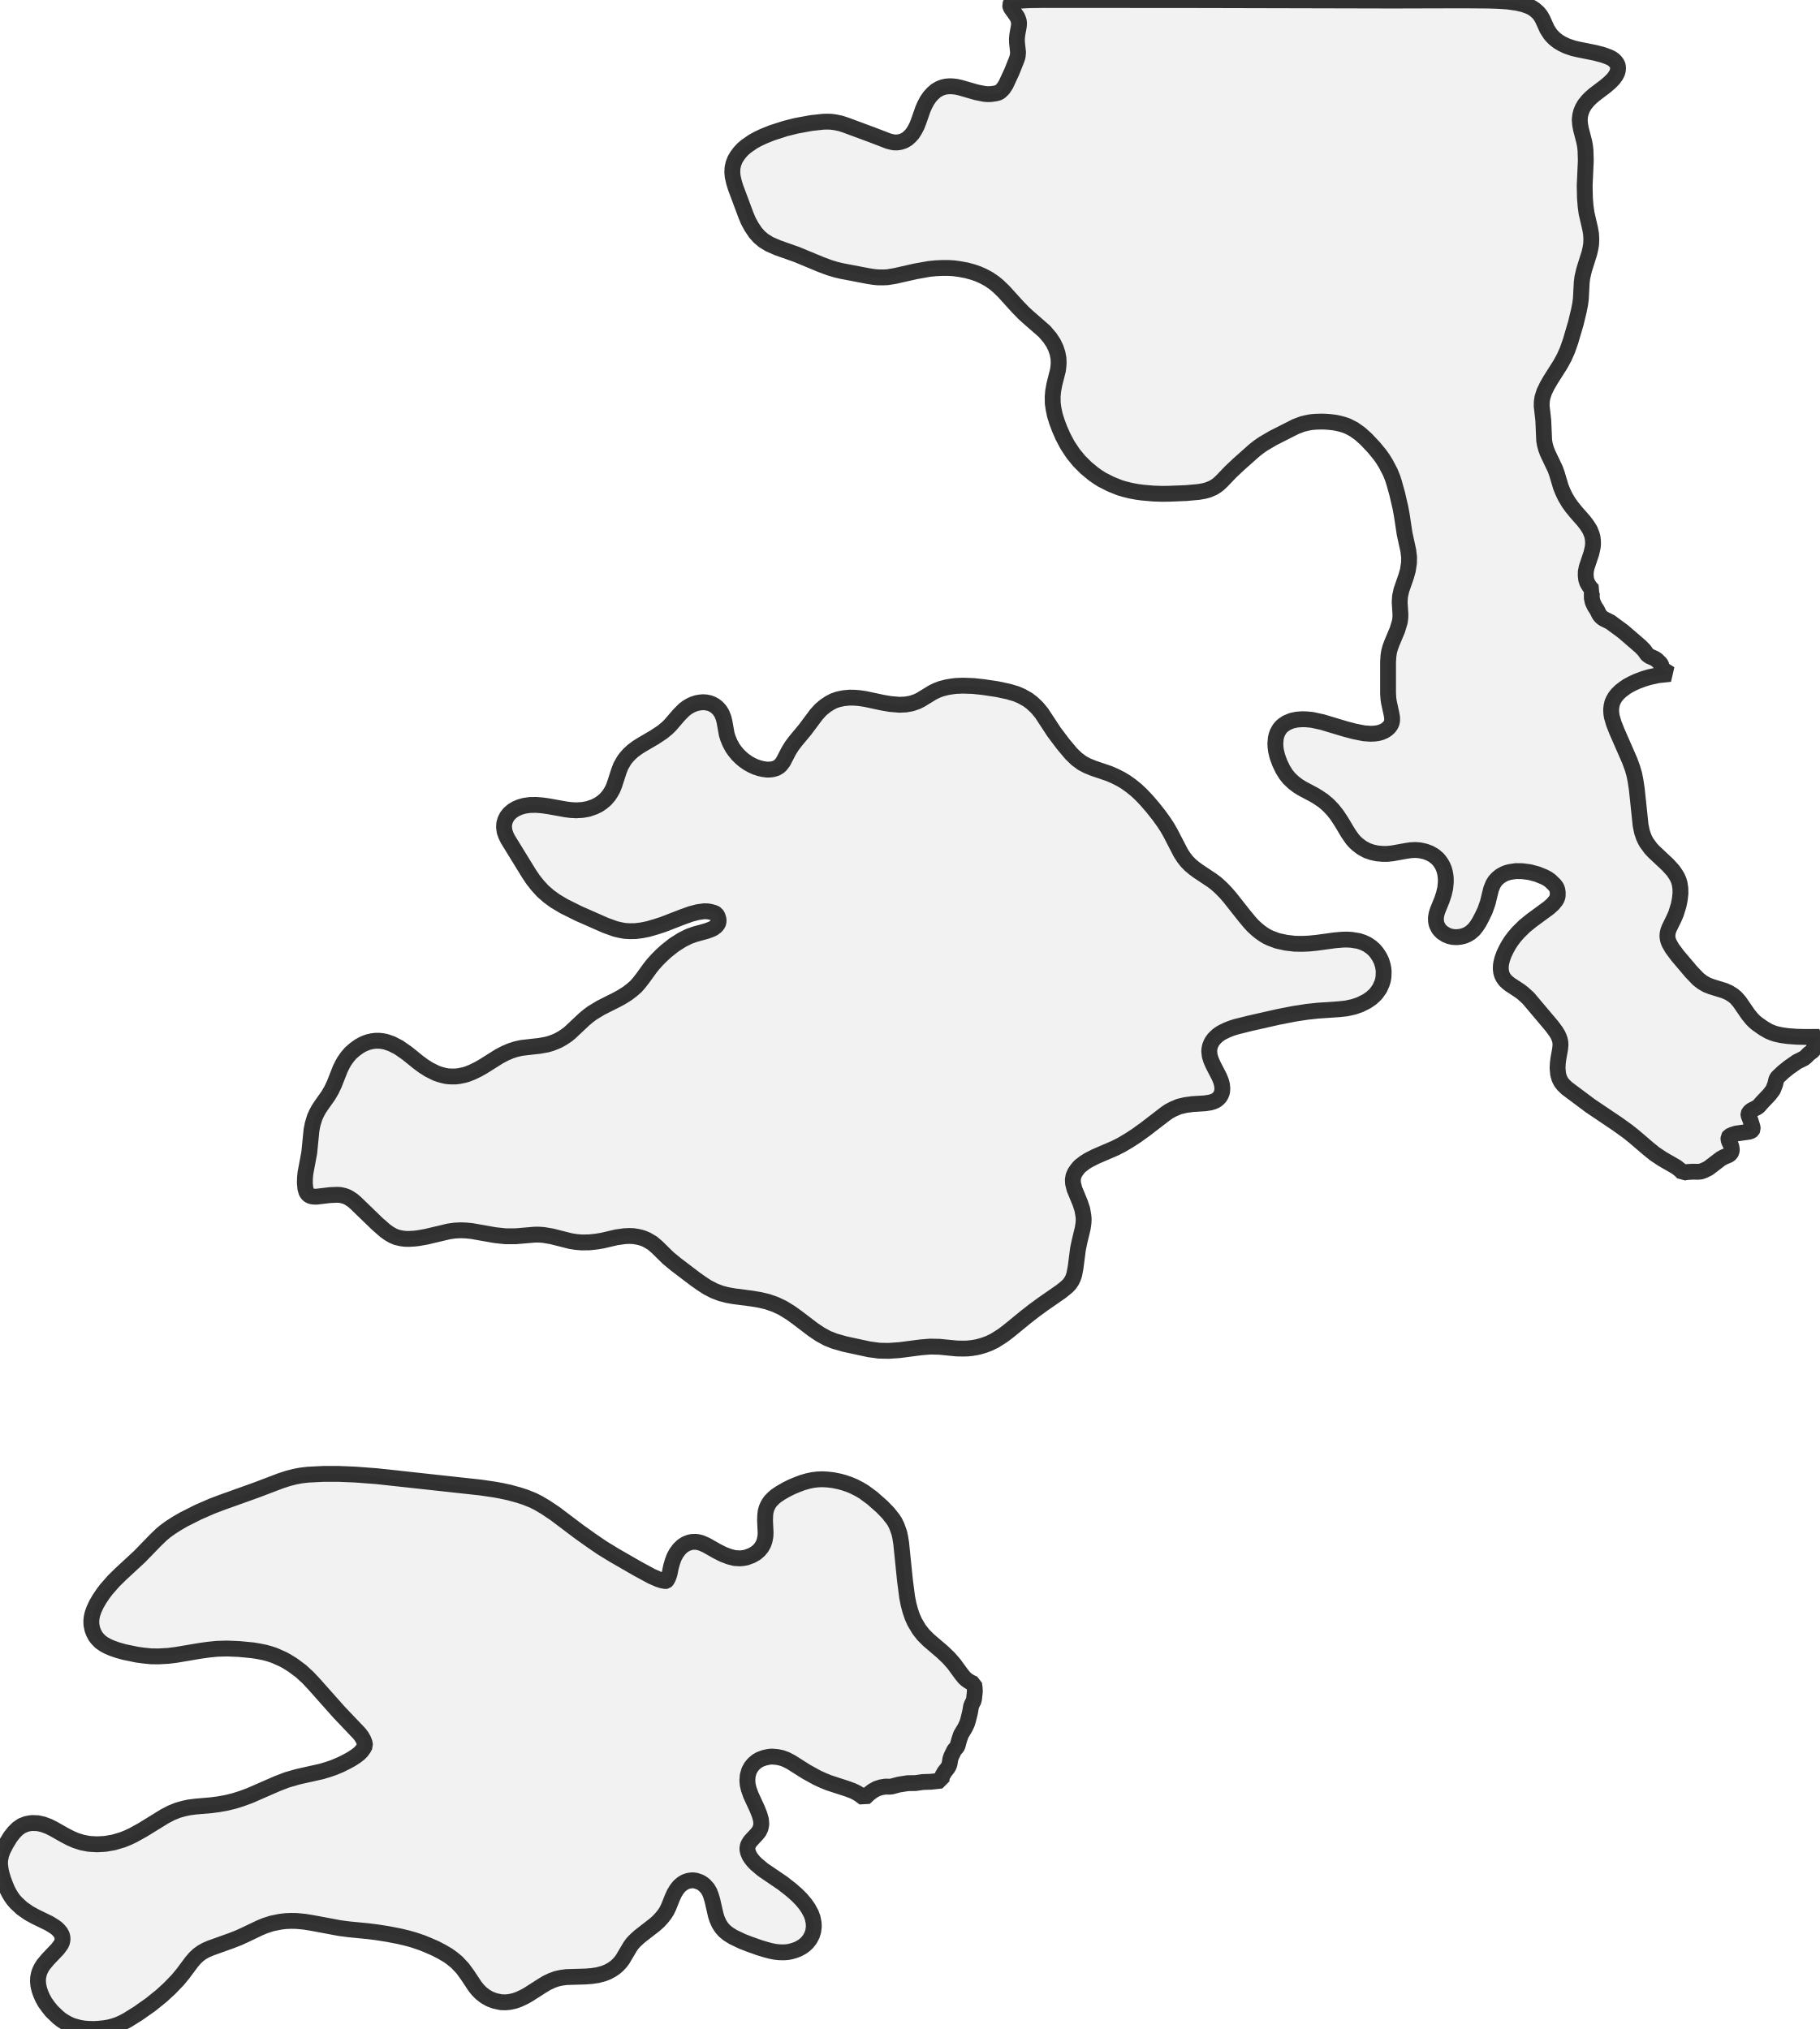
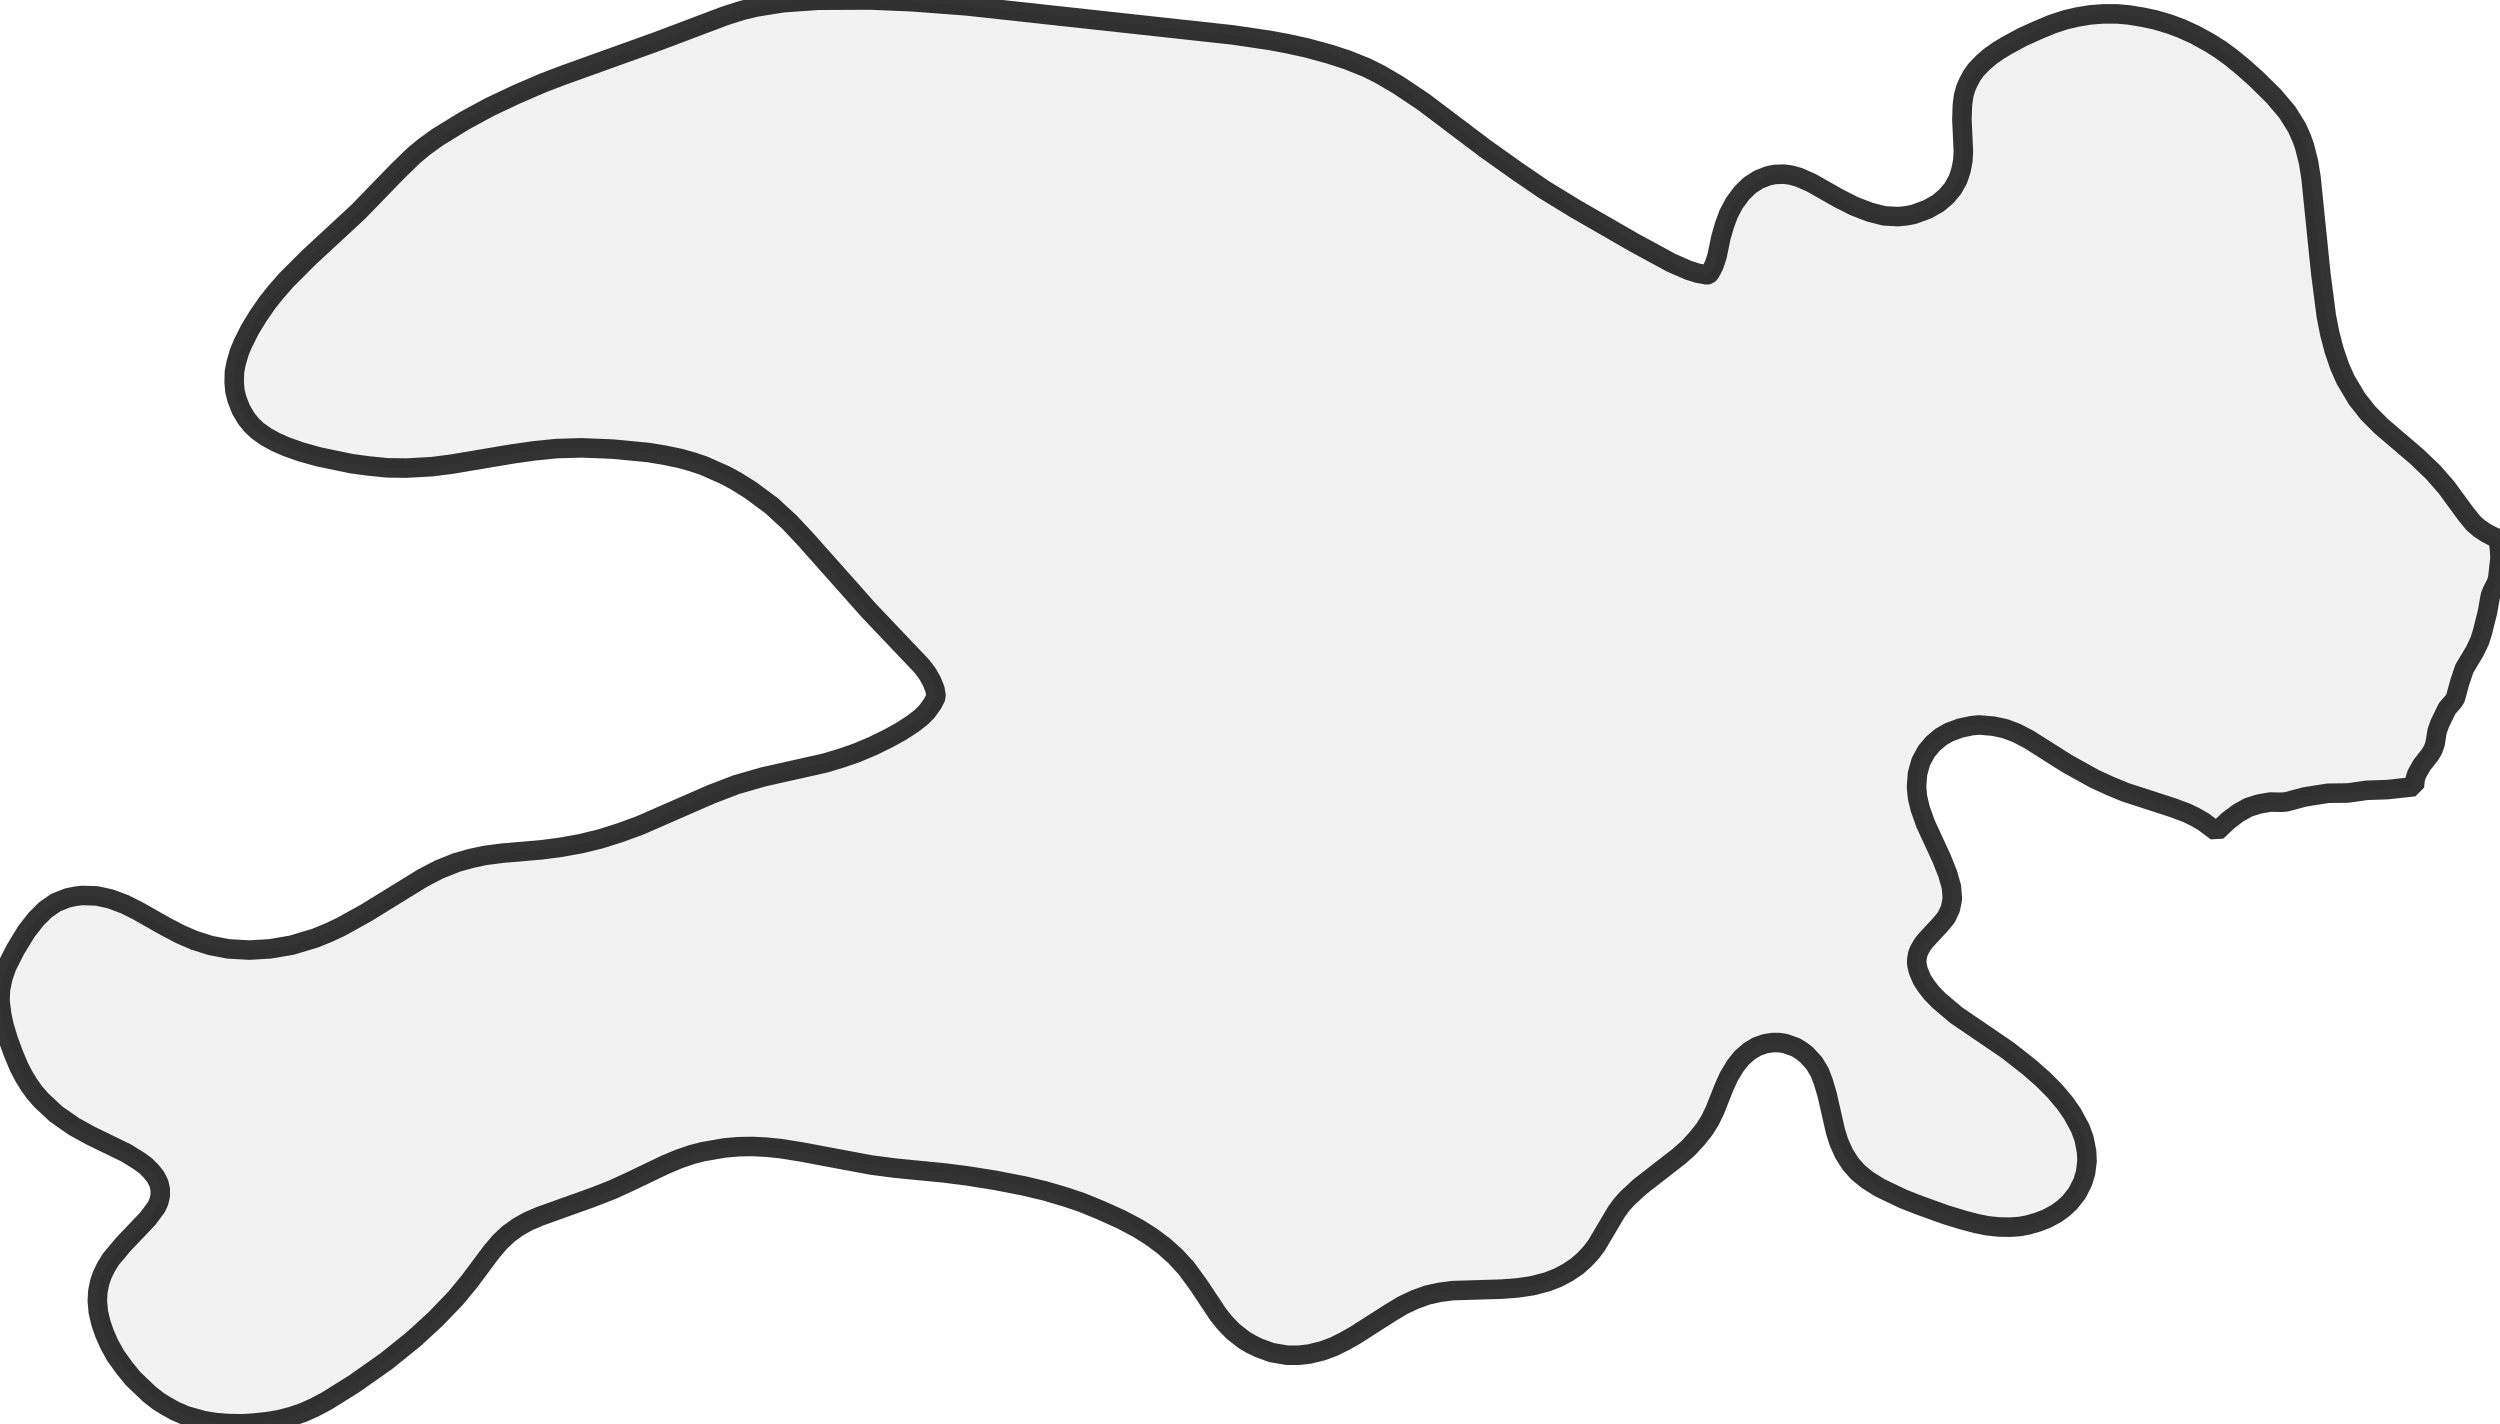
- <svg xmlns="http://www.w3.org/2000/svg" viewBox="0 0 229.495 256">
+ <svg xmlns="http://www.w3.org/2000/svg" viewBox="0 0 256 145.797">
  <style>
    g.zone {
      fill: lightgray;
      stroke-width: 2;
      stroke-linecap: square;
      stroke-linejoin: bevel;
      stroke-miterlimit: 3;
      stroke-opacity: 0.8;
      stroke: black;
      fill-opacity: 0.3;
    }
  </style>
  <g class="zone" id="zone">
-     <path d="M57.017,247.073 56.513,246.713 55.757,246.269 54.905,245.825 53.909,245.393 53.225,245.117 52.169,244.757 51.39,244.541 50.382,244.301 48.966,244.025 47.61,243.81 46.494,243.666 44.046,243.426 42.847,243.27 39.451,242.634 38.419,242.466 37.423,242.37 36.715,242.358 36.055,242.382 35.36,242.466 34.292,242.682 33.404,242.97 32.72,243.258 31.016,244.073 30.128,244.481 29.144,244.865 26.565,245.789 25.977,246.041 25.485,246.317 25.017,246.653 24.597,247.049 24.177,247.541 23.085,249.005 22.401,249.833 21.417,250.853 20.373,251.813 19.006,252.916 17.422,254.032 16.078,254.872 15.466,255.196 14.902,255.448 14.338,255.64 13.738,255.796 13.174,255.892 12.49,255.964 11.927,256 11.231,255.988 10.607,255.94 10.019,255.844 9.119,255.592 8.603,255.364 8.171,255.124 7.787,254.884 7.355,254.548 6.539,253.768 6.119,253.252 5.687,252.652 5.375,252.088 5.147,251.573 4.967,251.057 4.835,250.493 4.787,249.965 4.811,249.497 4.907,249.029 5.027,248.681 5.207,248.309 5.447,247.913 6.059,247.181 7.271,245.909 7.691,245.345 7.811,245.081 7.883,244.781 7.883,244.469 7.811,244.157 7.643,243.834 7.415,243.558 7.163,243.306 6.851,243.078 6.215,242.682 4.463,241.83 3.636,241.374 2.76,240.762 2.04,240.09 1.704,239.706 1.428,239.322 1.164,238.89 0.936,238.446 0.672,237.822 0.408,237.102 0.204,236.43 0.084,235.879 0,235.207 0.024,234.643 0.144,234.055 0.336,233.503 0.756,232.675 1.296,231.787 1.776,231.175 2.232,230.719 2.748,230.359 3.324,230.131 3.744,230.047 4.043,230.011 4.763,230.035 5.423,230.179 6.131,230.443 6.755,230.755 8.135,231.535 8.891,231.931 9.563,232.219 10.355,232.471 11.231,232.639 12.25,232.699 13.282,232.639 14.338,232.459 15.502,232.111 16.15,231.847 16.762,231.559 17.998,230.875 20.781,229.159 21.585,228.739 22.449,228.391 23.181,228.187 23.853,228.043 24.669,227.936 26.625,227.768 27.549,227.648 28.556,227.468 29.54,227.228 30.488,226.928 31.472,226.568 34.964,225.044 36.211,224.564 37.543,224.18 40.591,223.496 41.419,223.244 42.115,223.004 42.943,222.656 43.675,222.296 44.31,221.948 44.886,221.576 45.306,221.252 45.594,220.964 45.87,220.58 46.05,220.232 45.99,219.873 45.834,219.477 45.606,219.081 45.33,218.721 42.763,216.021 39.583,212.445 38.851,211.666 37.963,210.85 36.931,210.082 36.199,209.626 35.696,209.35 34.616,208.87 34.04,208.678 33.44,208.51 32.684,208.354 31.88,208.222 30.116,208.054 28.604,207.994 27.369,208.03 26.301,208.138 25.197,208.294 22.209,208.798 21.261,208.918 20.001,208.99 19.054,208.978 18.106,208.882 17.302,208.774 15.682,208.438 14.782,208.186 14.074,207.934 13.558,207.706 13.078,207.442 12.658,207.142 12.286,206.758 12.046,206.446 11.807,205.99 11.651,205.582 11.531,204.982 11.519,204.478 11.567,204.046 11.663,203.615 11.855,203.075 12.166,202.403 12.55,201.743 12.994,201.083 13.402,200.543 14.326,199.487 15.19,198.635 17.614,196.391 19.57,194.376 20.361,193.608 20.853,193.2 21.513,192.72 22.341,192.192 23.193,191.7 25.005,190.788 26.709,190.044 28.004,189.552 32.324,188.004 35.384,186.841 36.343,186.529 37.183,186.313 37.927,186.169 38.851,186.061 40.735,185.965 42.799,185.965 44.826,186.049 47.538,186.253 60.628,187.681 62.416,187.945 63.268,188.1 64.264,188.316 65.404,188.628 66.256,188.904 67.216,189.288 67.888,189.624 68.787,190.152 70.023,190.98 73.059,193.272 74.595,194.364 75.927,195.276 77.474,196.223 80.39,197.903 82.202,198.887 83.054,199.259 83.51,199.403 83.966,199.487 84.025,199.475 84.109,199.403 84.313,199.007 84.457,198.575 84.649,197.651 84.829,197.027 85.033,196.475 85.309,195.96 85.681,195.456 86.077,195.072 86.509,194.796 86.965,194.616 87.313,194.544 87.757,194.532 88.105,194.58 88.489,194.688 89.089,194.952 90.445,195.72 91.201,196.103 91.981,196.403 92.688,196.583 93.36,196.619 93.744,196.583 94.128,196.511 94.812,196.259 95.34,195.96 95.736,195.624 96.06,195.24 96.312,194.784 96.456,194.352 96.552,193.86 96.576,193.392 96.504,191.844 96.528,191.136 96.588,190.68 96.696,190.296 96.816,190.02 96.996,189.684 97.2,189.396 97.548,189.036 97.896,188.736 98.508,188.328 99.24,187.909 99.852,187.609 100.475,187.345 101.195,187.069 101.903,186.865 102.527,186.733 103.127,186.661 103.751,186.637 104.387,186.673 105.107,186.757 105.875,186.913 106.487,187.081 107.183,187.321 107.747,187.561 108.466,187.933 108.982,188.244 110.026,189.012 111.274,190.116 112.03,190.896 112.666,191.7 112.894,192.06 113.134,192.564 113.434,193.392 113.554,193.944 113.674,194.676 114.154,199.379 114.43,201.515 114.598,202.367 114.814,203.195 115.09,203.999 115.378,204.646 115.942,205.594 116.481,206.278 117.141,206.938 118.869,208.414 119.685,209.194 120.345,209.95 121.293,211.246 121.665,211.702 121.953,211.954 122.277,212.169 122.565,212.325 122.877,212.457 122.949,212.973 122.973,213.417 122.865,214.389 122.805,214.617 122.589,215.037 122.493,215.289 122.361,216.057 122.109,217.065 121.977,217.485 121.737,217.989 121.221,218.853 120.993,219.525 120.777,220.316 120.681,220.46 120.369,220.82 120.009,221.564 119.877,221.936 119.781,222.548 119.673,222.848 119.529,223.088 119.133,223.592 118.881,224.036 118.797,224.3 118.761,224.66 117.441,224.804 116.409,224.84 115.486,224.972 114.514,224.984 113.374,225.164 112.474,225.404 112.222,225.428 111.682,225.416 111.118,225.512 110.59,225.68 110.098,225.956 109.618,226.316 109.03,226.868 108.37,226.376 107.951,226.136 107.579,225.956 106.871,225.692 104.543,224.936 103.787,224.624 103.031,224.276 101.687,223.532 99.792,222.332 99.168,222.008 98.616,221.804 98.052,221.684 97.356,221.624 96.984,221.66 96.42,221.78 95.868,221.984 95.472,222.212 95.076,222.548 94.764,222.92 94.488,223.424 94.32,224.024 94.272,224.672 94.32,225.188 94.452,225.74 94.716,226.484 95.508,228.199 95.808,228.955 95.988,229.591 96.036,230.167 95.94,230.659 95.736,231.091 95.46,231.427 94.716,232.231 94.56,232.435 94.404,232.711 94.332,232.891 94.284,233.179 94.284,233.383 94.356,233.707 94.536,234.139 94.752,234.475 95.016,234.811 95.376,235.183 96.228,235.903 98.748,237.618 99.804,238.446 100.475,239.034 101.075,239.634 101.579,240.234 101.939,240.75 102.323,241.458 102.515,241.986 102.635,242.598 102.659,243.078 102.587,243.654 102.443,244.121 102.167,244.661 101.807,245.117 101.495,245.405 101.147,245.657 100.679,245.909 100.247,246.077 99.744,246.221 99.36,246.293 98.868,246.329 98.304,246.317 97.752,246.257 97.212,246.149 96.576,245.981 95.748,245.729 94.44,245.261 93.612,244.937 92.46,244.385 91.849,244.001 91.393,243.63 91.033,243.222 90.709,242.718 90.457,242.154 90.289,241.626 89.869,239.79 89.689,239.178 89.509,238.71 89.245,238.266 88.861,237.846 88.597,237.642 88.321,237.474 87.805,237.294 87.505,237.246 87.205,237.246 86.821,237.306 86.413,237.45 86.041,237.678 85.669,238.002 85.357,238.398 85.045,238.914 84.805,239.442 84.349,240.594 84.109,241.086 83.846,241.506 83.474,241.974 83.066,242.418 82.61,242.826 80.666,244.337 80.042,244.913 79.754,245.237 79.502,245.585 78.53,247.229 78.266,247.577 77.918,247.949 77.558,248.261 77.126,248.549 76.634,248.813 76.106,249.017 75.375,249.209 74.643,249.317 73.851,249.377 71.463,249.449 70.815,249.533 70.215,249.665 69.615,249.881 69.003,250.169 68.403,250.529 66.64,251.657 66.148,251.933 65.488,252.244 64.924,252.448 64.264,252.592 63.724,252.64 63.184,252.616 62.44,252.46 61.792,252.22 61.204,251.885 60.664,251.465 60.268,251.057 59.921,250.625 58.973,249.197 58.361,248.357 57.629,247.577 57.017,247.073Z" />
-     <path d="M135.847,147.582 135.595,147.954 135.415,148.361 135.331,148.829 135.355,149.309 135.535,150.029 136.255,151.769 136.519,152.573 136.663,153.389 136.699,153.809 136.675,154.313 136.579,154.973 136.171,156.664 135.979,157.588 135.679,159.916 135.511,160.804 135.367,161.236 135.175,161.632 134.899,162.028 134.623,162.316 133.891,162.916 131.612,164.499 130.508,165.303 129.428,166.143 127.256,167.919 126.5,168.495 125.48,169.143 124.796,169.479 124.292,169.671 123.765,169.839 123.249,169.971 122.613,170.079 122.049,170.139 121.509,170.151 120.693,170.139 118.485,169.923 117.333,169.899 116.157,169.995 113.494,170.343 112.09,170.439 110.902,170.415 109.654,170.247 106.583,169.587 105.275,169.215 104.363,168.855 103.463,168.363 102.551,167.751 100.535,166.215 99.732,165.639 98.76,165.039 97.8,164.583 96.84,164.247 95.892,164.019 94.836,163.84 92.52,163.54 91.729,163.396 90.913,163.18 90.097,162.868 89.233,162.424 88.513,161.956 87.697,161.38 85.249,159.52 84.277,158.716 82.898,157.36 82.298,156.844 81.602,156.436 81.218,156.268 80.822,156.136 80.33,156.028 79.838,155.957 79.334,155.945 78.806,155.969 77.762,156.112 76.022,156.52 75.243,156.652 74.319,156.748 73.371,156.76 72.663,156.7 71.979,156.592 69.603,155.993 68.535,155.813 68.007,155.777 67.456,155.777 65.032,155.981 63.76,155.981 62.428,155.837 59.501,155.321 58.769,155.249 58.109,155.225 57.377,155.261 56.609,155.369 53.777,156.04 52.757,156.22 52.229,156.28 51.558,156.316 51.09,156.304 50.622,156.244 50.046,156.112 49.578,155.921 49.074,155.633 48.558,155.261 47.574,154.397 44.91,151.817 44.514,151.469 44.082,151.181 43.783,151.013 43.375,150.869 42.931,150.773 42.583,150.749 41.647,150.785 39.907,150.989 39.523,150.977 39.223,150.917 38.995,150.809 38.863,150.701 38.755,150.569 38.647,150.401 38.515,149.921 38.455,149.273 38.467,148.661 38.527,148.013 39.007,145.458 39.295,142.566 39.439,141.834 39.703,140.97 39.931,140.466 40.195,139.975 40.543,139.447 41.395,138.247 41.815,137.527 42.163,136.795 42.919,134.875 43.195,134.311 43.435,133.891 43.795,133.375 44.214,132.883 44.73,132.427 45.294,132.019 45.714,131.78 46.086,131.612 46.494,131.468 46.974,131.36 47.394,131.312 47.826,131.312 48.258,131.36 48.678,131.444 49.434,131.708 50.31,132.163 51.33,132.871 52.805,134.059 53.405,134.503 54.149,134.971 55.049,135.415 55.505,135.571 55.985,135.703 56.417,135.787 56.945,135.823 57.437,135.823 57.929,135.763 58.529,135.643 58.901,135.535 59.549,135.283 60.292,134.923 60.928,134.563 62.968,133.279 63.724,132.883 64.432,132.583 65.104,132.367 65.812,132.211 68.031,131.96 68.979,131.792 69.519,131.636 70.023,131.444 70.455,131.252 70.947,130.976 71.511,130.604 71.883,130.304 73.695,128.6 74.199,128.18 74.715,127.796 75.807,127.136 77.81,126.128 78.446,125.78 79.166,125.324 79.682,124.928 80.21,124.472 80.57,124.064 81.026,123.489 81.998,122.145 82.37,121.677 82.91,121.077 83.45,120.537 84.025,120.009 85.009,119.229 86.029,118.581 86.917,118.137 87.661,117.873 89.137,117.465 89.749,117.237 89.989,117.117 90.265,116.913 90.421,116.757 90.541,116.589 90.637,116.361 90.649,116.025 90.529,115.618 90.349,115.318 90.109,115.186 89.665,115.054 89.233,114.982 88.825,114.97 87.997,115.09 87.133,115.318 86.125,115.678 83.654,116.637 82.73,116.937 81.77,117.213 80.942,117.381 80.174,117.477 79.418,117.489 78.818,117.453 78.23,117.345 77.618,117.201 76.382,116.757 73.011,115.27 71.151,114.346 70.023,113.674 69.219,113.086 68.463,112.426 67.84,111.742 67.264,111.022 66.76,110.278 64.06,105.887 63.82,105.395 63.652,104.915 63.58,104.375 63.604,103.907 63.736,103.463 63.94,103.043 64.24,102.659 64.636,102.311 65.092,102.035 65.596,101.819 66.16,101.663 66.844,101.567 67.636,101.555 68.391,101.615 69.231,101.735 71.355,102.119 72.015,102.203 72.699,102.239 73.479,102.191 74.211,102.059 74.967,101.795 75.483,101.543 75.927,101.243 76.37,100.871 76.778,100.403 77.054,99.984 77.294,99.552 77.498,99.048 78.062,97.308 78.314,96.648 78.746,95.904 78.962,95.616 79.334,95.196 79.826,94.74 80.39,94.32 80.942,93.972 82.562,93.024 83.558,92.364 84.181,91.849 84.565,91.465 85.681,90.169 86.317,89.533 86.725,89.233 87.109,89.005 87.457,88.849 87.889,88.705 88.297,88.633 88.681,88.597 89.041,88.621 89.509,88.717 89.821,88.837 90.145,89.017 90.433,89.233 90.697,89.509 90.865,89.725 91.069,90.073 91.273,90.589 91.393,91.081 91.669,92.628 91.825,93.132 92.064,93.72 92.4,94.344 92.676,94.74 93.06,95.208 93.516,95.652 93.828,95.916 94.356,96.288 94.812,96.54 95.28,96.756 95.82,96.936 96.228,97.032 96.756,97.104 97.176,97.092 97.512,97.044 97.908,96.924 98.244,96.732 98.472,96.528 98.784,96.12 99.492,94.752 99.888,94.116 100.319,93.54 101.567,92.04 102.971,90.157 103.523,89.545 104.099,89.065 104.603,88.729 105.143,88.441 105.719,88.237 106.415,88.093 107.159,88.021 107.819,88.033 108.394,88.081 109.126,88.189 111.382,88.669 112.306,88.825 113.458,88.921 114.262,88.885 114.982,88.753 115.654,88.525 116.121,88.297 117.669,87.349 118.221,87.085 118.737,86.893 119.445,86.713 120.009,86.617 120.585,86.545 121.497,86.509 122.793,86.557 124.028,86.689 125.792,86.953 127.196,87.253 128.18,87.541 128.852,87.829 129.644,88.273 130.196,88.693 130.832,89.293 131.396,89.977 132.955,92.352 134.083,93.852 135.127,95.1 135.811,95.76 136.507,96.276 137.143,96.612 137.935,96.936 139.915,97.608 140.658,97.932 141.39,98.304 142.026,98.688 142.71,99.18 143.334,99.684 143.982,100.295 144.618,100.967 145.374,101.843 146.166,102.839 146.814,103.739 147.246,104.399 147.618,105.047 148.961,107.639 149.321,108.19 149.681,108.658 150.161,109.15 150.605,109.522 151.121,109.906 152.909,111.094 153.473,111.526 154.049,112.054 154.601,112.618 155.141,113.242 156.952,115.534 157.648,116.373 158.056,116.817 158.524,117.249 158.932,117.585 159.352,117.885 159.784,118.149 160.228,118.365 161.128,118.701 162.22,118.941 163.336,119.073 164.283,119.085 165.123,119.049 166.083,118.953 168.375,118.641 169.347,118.557 169.935,118.545 170.499,118.581 171.387,118.725 171.963,118.917 172.466,119.157 172.946,119.481 173.354,119.841 173.666,120.213 174.026,120.765 174.266,121.269 174.434,121.821 174.518,122.277 174.542,122.625 174.518,123.261 174.446,123.681 174.326,124.076 174.038,124.724 173.606,125.336 173.378,125.576 172.982,125.936 172.406,126.332 171.567,126.752 170.775,127.028 169.839,127.232 168.975,127.328 166.179,127.52 164.859,127.664 163.288,127.904 161.26,128.3 157.756,129.092 155.921,129.548 155.285,129.752 154.781,129.956 154.277,130.196 153.917,130.4 153.605,130.628 153.317,130.892 153.113,131.108 152.897,131.408 152.765,131.66 152.633,131.984 152.561,132.343 152.537,132.631 152.597,133.207 152.765,133.759 153.029,134.359 153.809,135.871 154.025,136.411 154.145,136.855 154.193,137.335 154.157,137.779 154.013,138.163 153.857,138.415 153.725,138.559 153.509,138.751 153.293,138.883 153.041,138.991 152.681,139.099 151.997,139.207 150.437,139.303 149.549,139.423 148.733,139.615 147.99,139.927 147.474,140.202 147.018,140.514 144.426,142.506 143.358,143.274 142.53,143.814 141.486,144.438 140.658,144.858 138.211,145.914 137.335,146.358 136.831,146.67 136.303,147.078 136.123,147.246 135.847,147.582Z" />
-     <path d="M229.327,130.976 229.063,131.336 228.931,131.6 228.871,131.828 228.811,132.319 228.763,132.451 228.679,132.583 228.187,132.943 227.78,133.351 227.552,133.531 226.676,133.963 225.632,134.695 224.948,135.247 224.348,135.811 224.18,135.991 224.072,136.195 223.928,136.807 223.676,137.455 223.532,137.671 223.172,138.139 222.248,139.111 221.84,139.579 221.684,139.699 220.904,140.106 220.64,140.358 220.556,140.538 220.556,140.694 220.808,141.354 221.072,142.206 221.096,142.458 221.024,142.602 220.916,142.686 220.664,142.782 219.009,143.022 218.517,143.178 218.145,143.346 218.037,143.502 218.037,143.778 218.121,144.042 218.385,144.606 218.457,145.002 218.433,145.278 218.301,145.554 218.061,145.734 217.449,145.986 217.065,146.202 215.493,147.402 214.953,147.666 214.557,147.81 214.197,147.846 213.537,147.834 212.901,147.87 212.505,147.918 212.289,147.978 211.978,147.654 211.462,147.246 209.71,146.238 208.738,145.59 207.934,144.942 206.098,143.37 205.282,142.722 203.975,141.786 200.591,139.507 197.639,137.299 197.195,136.867 196.931,136.531 196.691,136.051 196.547,135.535 196.475,134.755 196.511,134.107 196.583,133.555 196.799,132.343 196.847,131.792 196.823,131.48 196.763,131.18 196.643,130.844 196.499,130.532 196.247,130.124 195.756,129.464 192.792,125.948 192.12,125.336 191.712,125.024 190.452,124.196 190.14,123.945 189.876,123.693 189.624,123.345 189.456,122.997 189.36,122.661 189.312,122.253 189.324,121.809 189.384,121.449 189.504,120.969 189.708,120.405 189.996,119.793 190.32,119.205 190.632,118.725 191.04,118.185 191.52,117.633 192.324,116.841 193.212,116.121 195.384,114.526 195.876,114.082 196.271,113.602 196.403,113.35 196.487,113.086 196.499,112.618 196.451,112.294 196.367,112.03 196.271,111.874 196.079,111.622 195.528,111.094 195.18,110.854 194.796,110.65 193.908,110.29 192.96,110.038 192.024,109.918 191.208,109.906 190.428,110.026 190.044,110.134 189.72,110.266 189.288,110.506 188.904,110.818 188.592,111.154 188.34,111.562 188.088,112.186 187.669,113.902 187.333,114.862 186.949,115.666 186.589,116.349 186.265,116.853 185.917,117.297 185.485,117.669 185.101,117.909 184.669,118.089 184.213,118.197 183.757,118.245 183.265,118.221 182.845,118.125 182.413,117.957 181.933,117.645 181.693,117.417 181.501,117.189 181.273,116.757 181.189,116.493 181.141,116.229 181.129,115.822 181.201,115.354 181.357,114.85 181.885,113.554 182.137,112.786 182.305,112.066 182.377,111.334 182.377,110.878 182.341,110.47 182.269,110.062 182.149,109.642 181.993,109.27 181.813,108.946 181.597,108.634 181.369,108.358 180.901,107.963 180.361,107.651 179.786,107.435 179.138,107.291 178.562,107.243 177.974,107.267 177.398,107.351 175.61,107.675 174.986,107.735 174.422,107.735 173.714,107.675 173.066,107.531 172.442,107.315 171.783,106.955 171.231,106.535 170.907,106.235 170.583,105.863 170.079,105.143 169.191,103.655 168.651,102.839 168.111,102.155 167.547,101.567 166.911,101.027 166.287,100.607 165.759,100.283 164.271,99.492 163.744,99.168 163.204,98.76 162.64,98.232 162.22,97.716 161.812,97.056 161.428,96.252 161.116,95.388 160.948,94.668 160.9,94.248 160.876,93.828 160.936,93.12 161.02,92.784 161.128,92.472 161.392,91.993 161.608,91.729 161.836,91.513 162.316,91.189 162.964,90.925 163.588,90.793 164.259,90.745 164.775,90.757 165.519,90.829 166.791,91.105 169.707,91.981 170.847,92.28 172.058,92.52 172.898,92.58 173.402,92.556 173.834,92.496 174.23,92.388 174.614,92.22 174.914,92.028 175.202,91.777 175.418,91.489 175.55,91.201 175.61,90.877 175.598,90.481 175.502,89.965 175.214,88.657 175.142,88.201 175.094,87.493 175.094,83.534 175.142,82.766 175.226,82.214 175.37,81.686 175.562,81.17 176.27,79.478 176.582,78.434 176.642,77.954 176.654,77.522 176.558,75.975 176.606,75.243 176.774,74.463 177.386,72.699 177.59,71.967 177.734,71.031 177.746,70.299 177.65,69.483 177.182,67.336 176.822,64.96 176.654,64.048 176.246,62.296 175.862,60.916 175.682,60.352 175.382,59.597 174.818,58.517 174.446,57.917 174.086,57.401 173.33,56.477 172.322,55.409 171.543,54.713 170.763,54.161 169.971,53.753 169.491,53.585 168.963,53.441 168.387,53.321 167.799,53.249 167.163,53.201 166.611,53.189 165.939,53.213 165.387,53.261 164.823,53.369 164.283,53.501 163.432,53.825 160.612,55.253 159.364,55.985 158.824,56.357 158.236,56.813 156.28,58.553 155.237,59.537 154.157,60.664 153.725,61.072 153.437,61.288 153.065,61.528 152.381,61.816 151.889,61.948 151.205,62.068 149.621,62.212 147.474,62.296 146.61,62.308 145.482,62.272 144.126,62.152 143.406,62.056 142.59,61.9 141.81,61.708 141.246,61.54 140.118,61.084 139.003,60.52 138.403,60.136 137.911,59.789 136.987,59.021 136.135,58.169 135.367,57.233 134.647,56.141 134.083,55.073 133.651,54.089 133.315,53.189 133.063,52.373 132.895,51.57 132.799,50.886 132.787,50.046 132.847,49.338 133.003,48.498 133.459,46.686 133.519,46.17 133.543,45.774 133.519,45.198 133.399,44.562 133.183,43.915 132.883,43.291 132.439,42.619 131.756,41.815 129.764,40.075 129.14,39.511 128.384,38.731 126.62,36.787 125.924,36.115 125.42,35.696 124.7,35.204 124.004,34.832 123.405,34.568 122.757,34.34 121.929,34.112 121.017,33.944 120.297,33.848 119.697,33.812 118.785,33.812 118.005,33.848 117.189,33.932 115.51,34.232 112.906,34.82 111.946,34.976 111.454,35 110.794,35 110.194,34.94 109.438,34.82 106.187,34.196 105.515,34.04 104.627,33.776 103.595,33.392 100.499,32.108 98.088,31.256 97.068,30.812 96.324,30.356 95.772,29.888 95.292,29.348 94.788,28.592 94.392,27.861 94.092,27.141 92.784,23.637 92.592,23.013 92.424,22.281 92.376,21.753 92.4,21.177 92.52,20.637 92.712,20.145 92.964,19.714 93.3,19.258 93.684,18.838 94.116,18.466 94.98,17.866 95.544,17.554 96.216,17.23 97.368,16.762 99.048,16.222 100.427,15.874 102.323,15.526 103.847,15.358 104.471,15.346 104.927,15.37 105.419,15.442 106.043,15.574 106.703,15.79 110.038,17.026 112.066,17.806 112.546,17.926 112.87,17.974 113.17,17.974 113.566,17.914 114.01,17.77 114.442,17.518 114.814,17.182 115.102,16.858 115.39,16.402 115.654,15.898 115.87,15.346 116.421,13.774 116.649,13.258 116.925,12.73 117.285,12.202 117.657,11.795 118.053,11.447 118.497,11.183 118.917,11.015 119.337,10.919 119.781,10.883 120.177,10.895 120.669,10.955 121.149,11.063 123.189,11.651 124.16,11.843 124.544,11.879 125.024,11.867 125.588,11.783 125.996,11.675 126.248,11.483 126.536,11.195 126.884,10.667 127.628,9.059 128.252,7.499 128.372,7.115 128.42,6.599 128.288,5.387 128.276,4.883 128.324,4.391 128.528,3.252 128.54,2.904 128.516,2.676 128.432,2.4 128.3,2.1 127.556,1.044 127.46,0.864 127.412,0.624 127.496,0.432 127.664,0.312 127.988,0.192 128.552,0.096 129.8,0.024 131.684,0 150.581,0.012 175.526,0.072 184.501,0.048 187.669,0.072 188.88,0.108 190.2,0.192 191.376,0.36 192.204,0.552 192.948,0.828 193.272,0.996 193.644,1.248 194.052,1.62 194.34,1.98 194.592,2.424 195.156,3.672 195.54,4.271 195.744,4.523 196.103,4.883 196.547,5.231 197.003,5.507 197.627,5.807 198.467,6.095 199.151,6.251 201.239,6.671 202.271,6.947 203.003,7.223 203.327,7.391 203.579,7.571 203.771,7.763 203.927,7.967 204.046,8.207 204.094,8.411 204.106,8.615 204.07,8.939 203.987,9.203 203.831,9.515 203.531,9.935 203.075,10.403 202.511,10.883 201.119,11.939 200.639,12.358 200.327,12.67 199.895,13.198 199.631,13.654 199.451,14.086 199.331,14.554 199.271,15.094 199.319,15.718 199.427,16.294 199.835,17.866 199.943,18.442 200.003,19.006 200.039,20.265 199.895,23.421 199.931,25.017 200.015,26.037 200.135,26.901 200.591,28.88 200.699,29.504 200.735,30.14 200.711,30.8 200.615,31.376 200.483,31.952 199.823,34.052 199.607,34.976 199.523,35.624 199.415,37.687 199.319,38.419 199.163,39.199 198.791,40.747 198.119,43.039 197.711,44.202 197.291,45.138 196.823,45.99 195.636,47.862 195.18,48.642 194.796,49.434 194.568,50.142 194.484,50.682 194.472,51.234 194.676,53.045 194.772,55.253 194.784,55.565 194.868,56.057 195.012,56.597 195.216,57.149 196.187,59.189 196.403,59.789 196.883,61.408 197.123,62.008 197.447,62.692 197.855,63.376 198.251,63.94 198.791,64.6 199.799,65.752 200.183,66.256 200.567,66.868 200.783,67.408 200.879,67.744 200.939,68.175 200.951,68.619 200.915,69.027 200.735,69.819 200.147,71.583 200.039,72.123 200.027,72.603 200.087,73.131 200.219,73.527 200.495,73.995 200.735,74.283 200.939,74.487 200.855,74.607 200.795,74.823 200.795,75.435 200.903,75.963 201.143,76.478 201.479,77.006 201.755,77.57 202.019,77.87 202.295,78.074 203.123,78.482 204.766,79.694 206.95,81.578 207.406,82.046 207.742,82.526 207.862,82.646 208.114,82.814 208.714,83.078 208.99,83.258 209.458,83.714 209.542,83.882 209.662,84.241 209.818,84.457 209.986,84.601 210.682,85.033 209.182,85.189 208.03,85.441 207.31,85.657 206.542,85.945 205.882,86.245 205.306,86.557 204.898,86.833 204.43,87.193 204.022,87.589 203.747,87.937 203.519,88.333 203.375,88.669 203.279,89.089 203.231,89.533 203.255,90.001 203.315,90.409 203.567,91.273 203.975,92.304 205.57,95.952 205.918,96.9 206.146,97.68 206.302,98.448 206.47,99.552 206.95,104.111 207.118,104.939 207.322,105.551 207.49,105.935 207.694,106.307 208.246,107.063 208.606,107.447 210.394,109.126 211.054,109.858 211.342,110.278 211.57,110.65 211.75,111.058 211.87,111.454 211.966,112.066 211.978,112.726 211.894,113.482 211.75,114.214 211.414,115.294 211.174,115.846 210.55,117.129 210.43,117.453 210.358,117.777 210.334,118.113 210.37,118.437 210.454,118.749 210.574,119.037 210.922,119.649 211.618,120.585 213.357,122.637 214.221,123.537 214.749,123.945 215.313,124.268 215.865,124.484 217.533,125 218.097,125.252 218.613,125.576 218.985,125.888 219.417,126.38 220.532,128 221.012,128.588 221.324,128.9 221.672,129.188 222.476,129.752 223.124,130.124 223.556,130.304 224.024,130.46 224.684,130.604 225.536,130.724 226.676,130.808 227.828,130.832 229.495,130.82 229.327,130.976Z" />
+     <path d="M119.17,127.588 117.896,126.639 116.548,125.789 114.799,124.865 112.751,123.941 110.803,123.142 109.104,122.567 106.981,121.943 104.883,121.443 101.935,120.869 99.113,120.419 96.79,120.119 91.694,119.62 89.197,119.295 82.128,117.971 79.98,117.622 78.506,117.472 77.032,117.397 75.634,117.422 74.185,117.547 71.912,117.946 70.863,118.221 69.539,118.671 68.115,119.27 64.568,120.969 62.72,121.818 60.672,122.617 55.301,124.541 54.077,125.065 53.053,125.64 52.079,126.339 51.205,127.163 50.331,128.187 48.058,131.235 46.634,132.958 44.586,135.081 42.413,137.08 39.565,139.378 36.268,141.7 33.471,143.449 32.197,144.123 31.023,144.648 29.849,145.048 28.6,145.372 27.426,145.572 26.002,145.722 24.828,145.797 23.379,145.772 22.081,145.672 20.857,145.472 18.983,144.948 17.909,144.473 17.01,143.973 16.211,143.474 15.312,142.775 13.613,141.151 12.739,140.077 11.84,138.828 11.19,137.654 10.716,136.58 10.341,135.506 10.066,134.332 9.966,133.233 10.016,132.259 10.216,131.285 10.466,130.56 10.84,129.786 11.34,128.962 12.614,127.438 15.137,124.79 16.011,123.616 16.261,123.067 16.411,122.442 16.411,121.793 16.261,121.144 15.911,120.469 15.436,119.895 14.912,119.37 14.262,118.896 12.939,118.071 9.292,116.298 7.568,115.349 5.745,114.075 4.246,112.676 3.547,111.877 2.972,111.077 2.423,110.178 1.948,109.254 1.399,107.955 0.849,106.456 0.425,105.058 0.175,103.909 0,102.51 0.05,101.336 0.3,100.112 0.699,98.963 1.574,97.24 2.698,95.391 3.697,94.117 4.646,93.168 5.72,92.419 6.919,91.944 7.793,91.769 8.418,91.694 9.916,91.744 11.29,92.044 12.764,92.594 14.063,93.243 16.935,94.867 18.509,95.691 19.908,96.29 21.556,96.815 23.379,97.165 25.503,97.289 27.651,97.165 29.849,96.79 32.272,96.066 33.62,95.516 34.894,94.917 37.467,93.493 43.262,89.921 44.936,89.047 46.734,88.322 48.258,87.898 49.656,87.598 51.355,87.373 55.426,87.024 57.35,86.774 59.448,86.399 61.496,85.9 63.469,85.275 65.517,84.526 72.786,81.353 75.384,80.354 78.156,79.555 84.501,78.131 86.224,77.607 87.673,77.107 89.396,76.383 90.92,75.634 92.244,74.909 93.443,74.135 94.317,73.46 94.917,72.861 95.491,72.062 95.866,71.337 95.741,70.588 95.416,69.764 94.942,68.939 94.367,68.19 89.022,62.57 82.403,55.127 80.879,53.503 79.031,51.804 76.882,50.206 75.359,49.257 74.31,48.682 72.062,47.683 70.863,47.283 69.614,46.934 68.04,46.609 66.367,46.334 62.695,45.985 59.548,45.86 56.975,45.935 54.752,46.159 52.454,46.484 46.234,47.533 44.261,47.783 41.638,47.933 39.665,47.908 37.692,47.708 36.018,47.483 32.646,46.784 30.773,46.259 29.299,45.735 28.225,45.26 27.226,44.711 26.352,44.086 25.752,43.512 25.228,42.862 24.678,41.938 24.254,40.839 24.054,40.015 23.979,39.166 24.004,38.092 24.179,37.192 24.503,36.068 24.878,35.169 25.578,33.77 26.427,32.372 27.376,30.998 28.25,29.899 29.299,28.7 31.622,26.377 36.668,21.706 40.739,17.51 42.388,15.911 43.412,15.062 44.786,14.063 47.508,12.389 50.131,10.965 52.879,9.667 55.601,8.493 57.699,7.693 67.291,4.246 74.235,1.624 75.958,1.074 77.407,0.724 80.229,0.275 83.801,0.025 89.097,0 93.318,0.175 98.963,0.599 126.214,3.572 129.936,4.121 131.709,4.446 133.782,4.896 136.155,5.545 137.929,6.12 139.927,6.919 141.326,7.618 143.199,8.717 145.772,10.441 152.091,15.212 155.289,17.485 158.061,19.383 161.283,21.356 167.353,24.853 171.125,26.901 172.898,27.676 173.847,27.975 174.796,28.15 174.921,28.125 175.096,27.975 175.521,27.151 175.82,26.252 176.22,24.329 176.595,23.03 177.019,21.881 177.594,20.807 178.368,19.758 179.193,18.958 180.092,18.384 181.041,18.009 181.765,17.859 182.689,17.834 183.414,17.934 184.213,18.159 185.462,18.709 188.285,20.307 189.858,21.106 191.482,21.731 192.955,22.106 194.354,22.181 195.153,22.106 195.953,21.956 197.377,21.431 198.476,20.807 199.3,20.107 199.974,19.308 200.499,18.359 200.799,17.46 200.998,16.436 201.048,15.461 200.898,12.239 200.948,10.766 201.073,9.816 201.298,9.017 201.548,8.443 201.923,7.743 202.347,7.144 203.072,6.394 203.796,5.77 204.62,5.195 205.519,4.646 207.093,3.797 208.642,3.097 210.14,2.473 211.514,2.023 212.688,1.748 214.037,1.524 215.336,1.424 216.809,1.424 217.958,1.524 219.332,1.748 220.656,2.023 222.18,2.473 223.379,2.922 224.802,3.572 226.251,4.371 227.325,5.046 228.424,5.845 229.648,6.844 231.022,8.068 232.845,9.866 234.219,11.49 235.218,13.088 235.693,14.163 235.993,15.012 236.392,16.61 236.642,18.134 237.641,27.925 238.216,32.372 238.565,34.145 239.015,35.868 239.589,37.542 240.189,38.891 241.363,40.864 242.487,42.288 243.861,43.662 247.458,46.734 249.156,48.357 250.53,49.931 252.503,52.629 253.277,53.578 253.877,54.102 254.551,54.552 255.151,54.877 255.8,55.152 255.95,56.226 256,57.15 255.775,59.173 255.65,59.648 255.201,60.522 255.001,61.046 254.726,62.645 254.202,64.743 253.927,65.617 253.427,66.666 252.353,68.465 251.879,69.864 251.429,71.512 251.229,71.812 250.58,72.561 249.83,74.11 249.556,74.884 249.356,76.158 249.131,76.783 248.831,77.282 248.007,78.331 247.482,79.255 247.308,79.805 247.233,80.554 244.485,80.854 242.337,80.929 240.414,81.204 238.39,81.229 236.018,81.603 234.144,82.103 233.62,82.153 232.496,82.128 231.322,82.328 230.223,82.677 229.199,83.252 228.199,84.001 226.976,85.15 225.602,84.126 224.727,83.627 223.953,83.252 222.479,82.702 217.634,81.129 216.06,80.479 214.486,79.755 211.689,78.206 207.742,75.708 206.444,75.034 205.295,74.609 204.121,74.36 202.672,74.235 201.898,74.31 200.724,74.559 199.575,74.984 198.75,75.459 197.926,76.158 197.277,76.932 196.702,77.981 196.352,79.23 196.253,80.579 196.352,81.653 196.627,82.802 197.177,84.351 198.825,87.923 199.45,89.496 199.824,90.82 199.924,92.019 199.724,93.043 199.3,93.942 198.725,94.642 197.177,96.315 196.852,96.74 196.527,97.314 196.377,97.689 196.277,98.289 196.277,98.713 196.427,99.388 196.802,100.287 197.252,100.986 197.801,101.686 198.55,102.46 200.324,103.959 205.569,107.53 207.767,109.254 209.166,110.478 210.415,111.727 211.464,112.976 212.213,114.05 213.013,115.523 213.412,116.622 213.662,117.896 213.712,118.896 213.562,120.094 213.263,121.069 212.688,122.193 211.939,123.142 211.289,123.741 210.565,124.266 209.591,124.79 208.692,125.14 207.643,125.44 206.843,125.59 205.819,125.665 204.645,125.64 203.496,125.515 202.372,125.29 201.048,124.94 199.325,124.416 196.602,123.442 194.879,122.767 192.481,121.618 191.207,120.819 190.258,120.044 189.508,119.195 188.834,118.146 188.309,116.972 187.96,115.873 187.086,112.052 186.711,110.778 186.336,109.803 185.787,108.879 184.987,108.005 184.438,107.58 183.863,107.231 182.789,106.856 182.165,106.756 181.54,106.756 180.741,106.881 179.892,107.181 179.118,107.655 178.343,108.33 177.694,109.154 177.044,110.228 176.545,111.327 175.596,113.725 175.096,114.749 174.547,115.623 173.772,116.598 172.923,117.522 171.974,118.371 167.927,121.518 166.629,122.717 166.029,123.392 165.505,124.116 163.481,127.538 162.932,128.262 162.207,129.037 161.458,129.686 160.559,130.285 159.535,130.835 158.436,131.26 156.912,131.659 155.388,131.884 153.74,132.009 148.769,132.159 147.42,132.334 146.172,132.608 144.923,133.058 143.649,133.658 142.4,134.407 138.728,136.755 137.704,137.329 136.555,137.904 135.406,138.328 134.082,138.653 132.958,138.778 131.809,138.778 130.211,138.503 128.912,138.029 128.137,137.654 127.413,137.229 126.289,136.355 125.465,135.506 124.74,134.607 122.767,131.634 121.493,129.886 120.344,128.637 119.17,127.588Z" />
  </g>
</svg>
